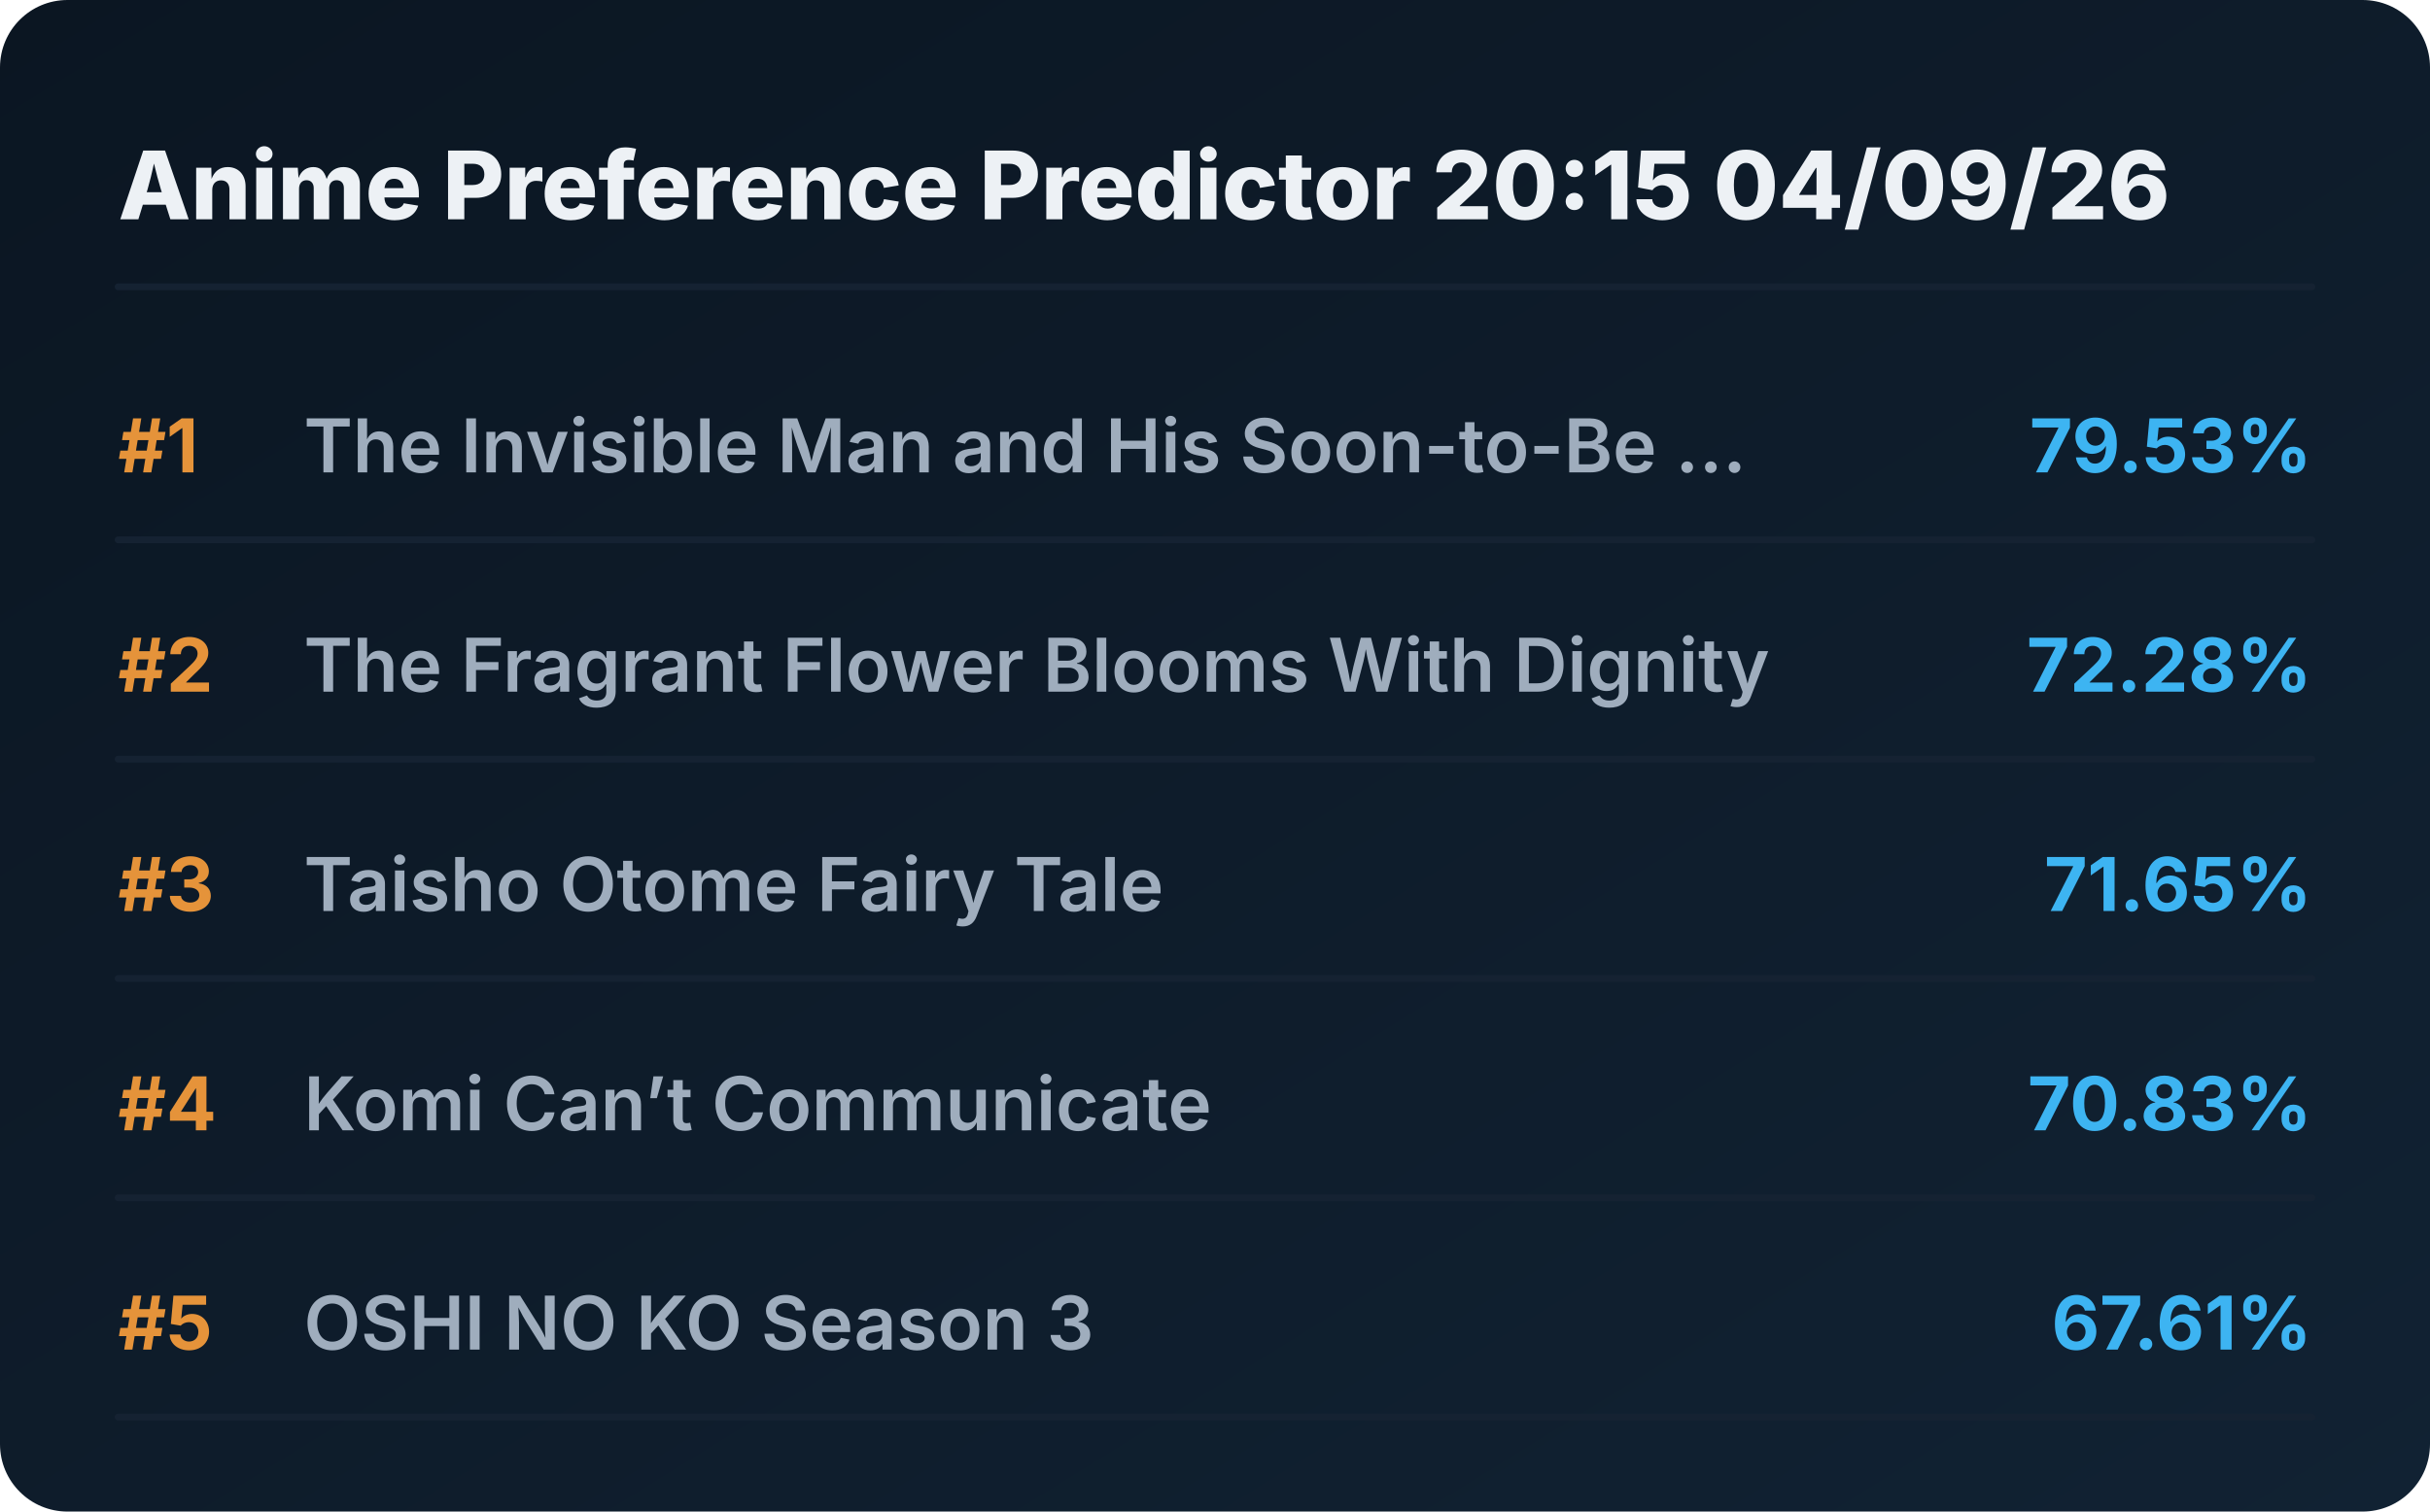
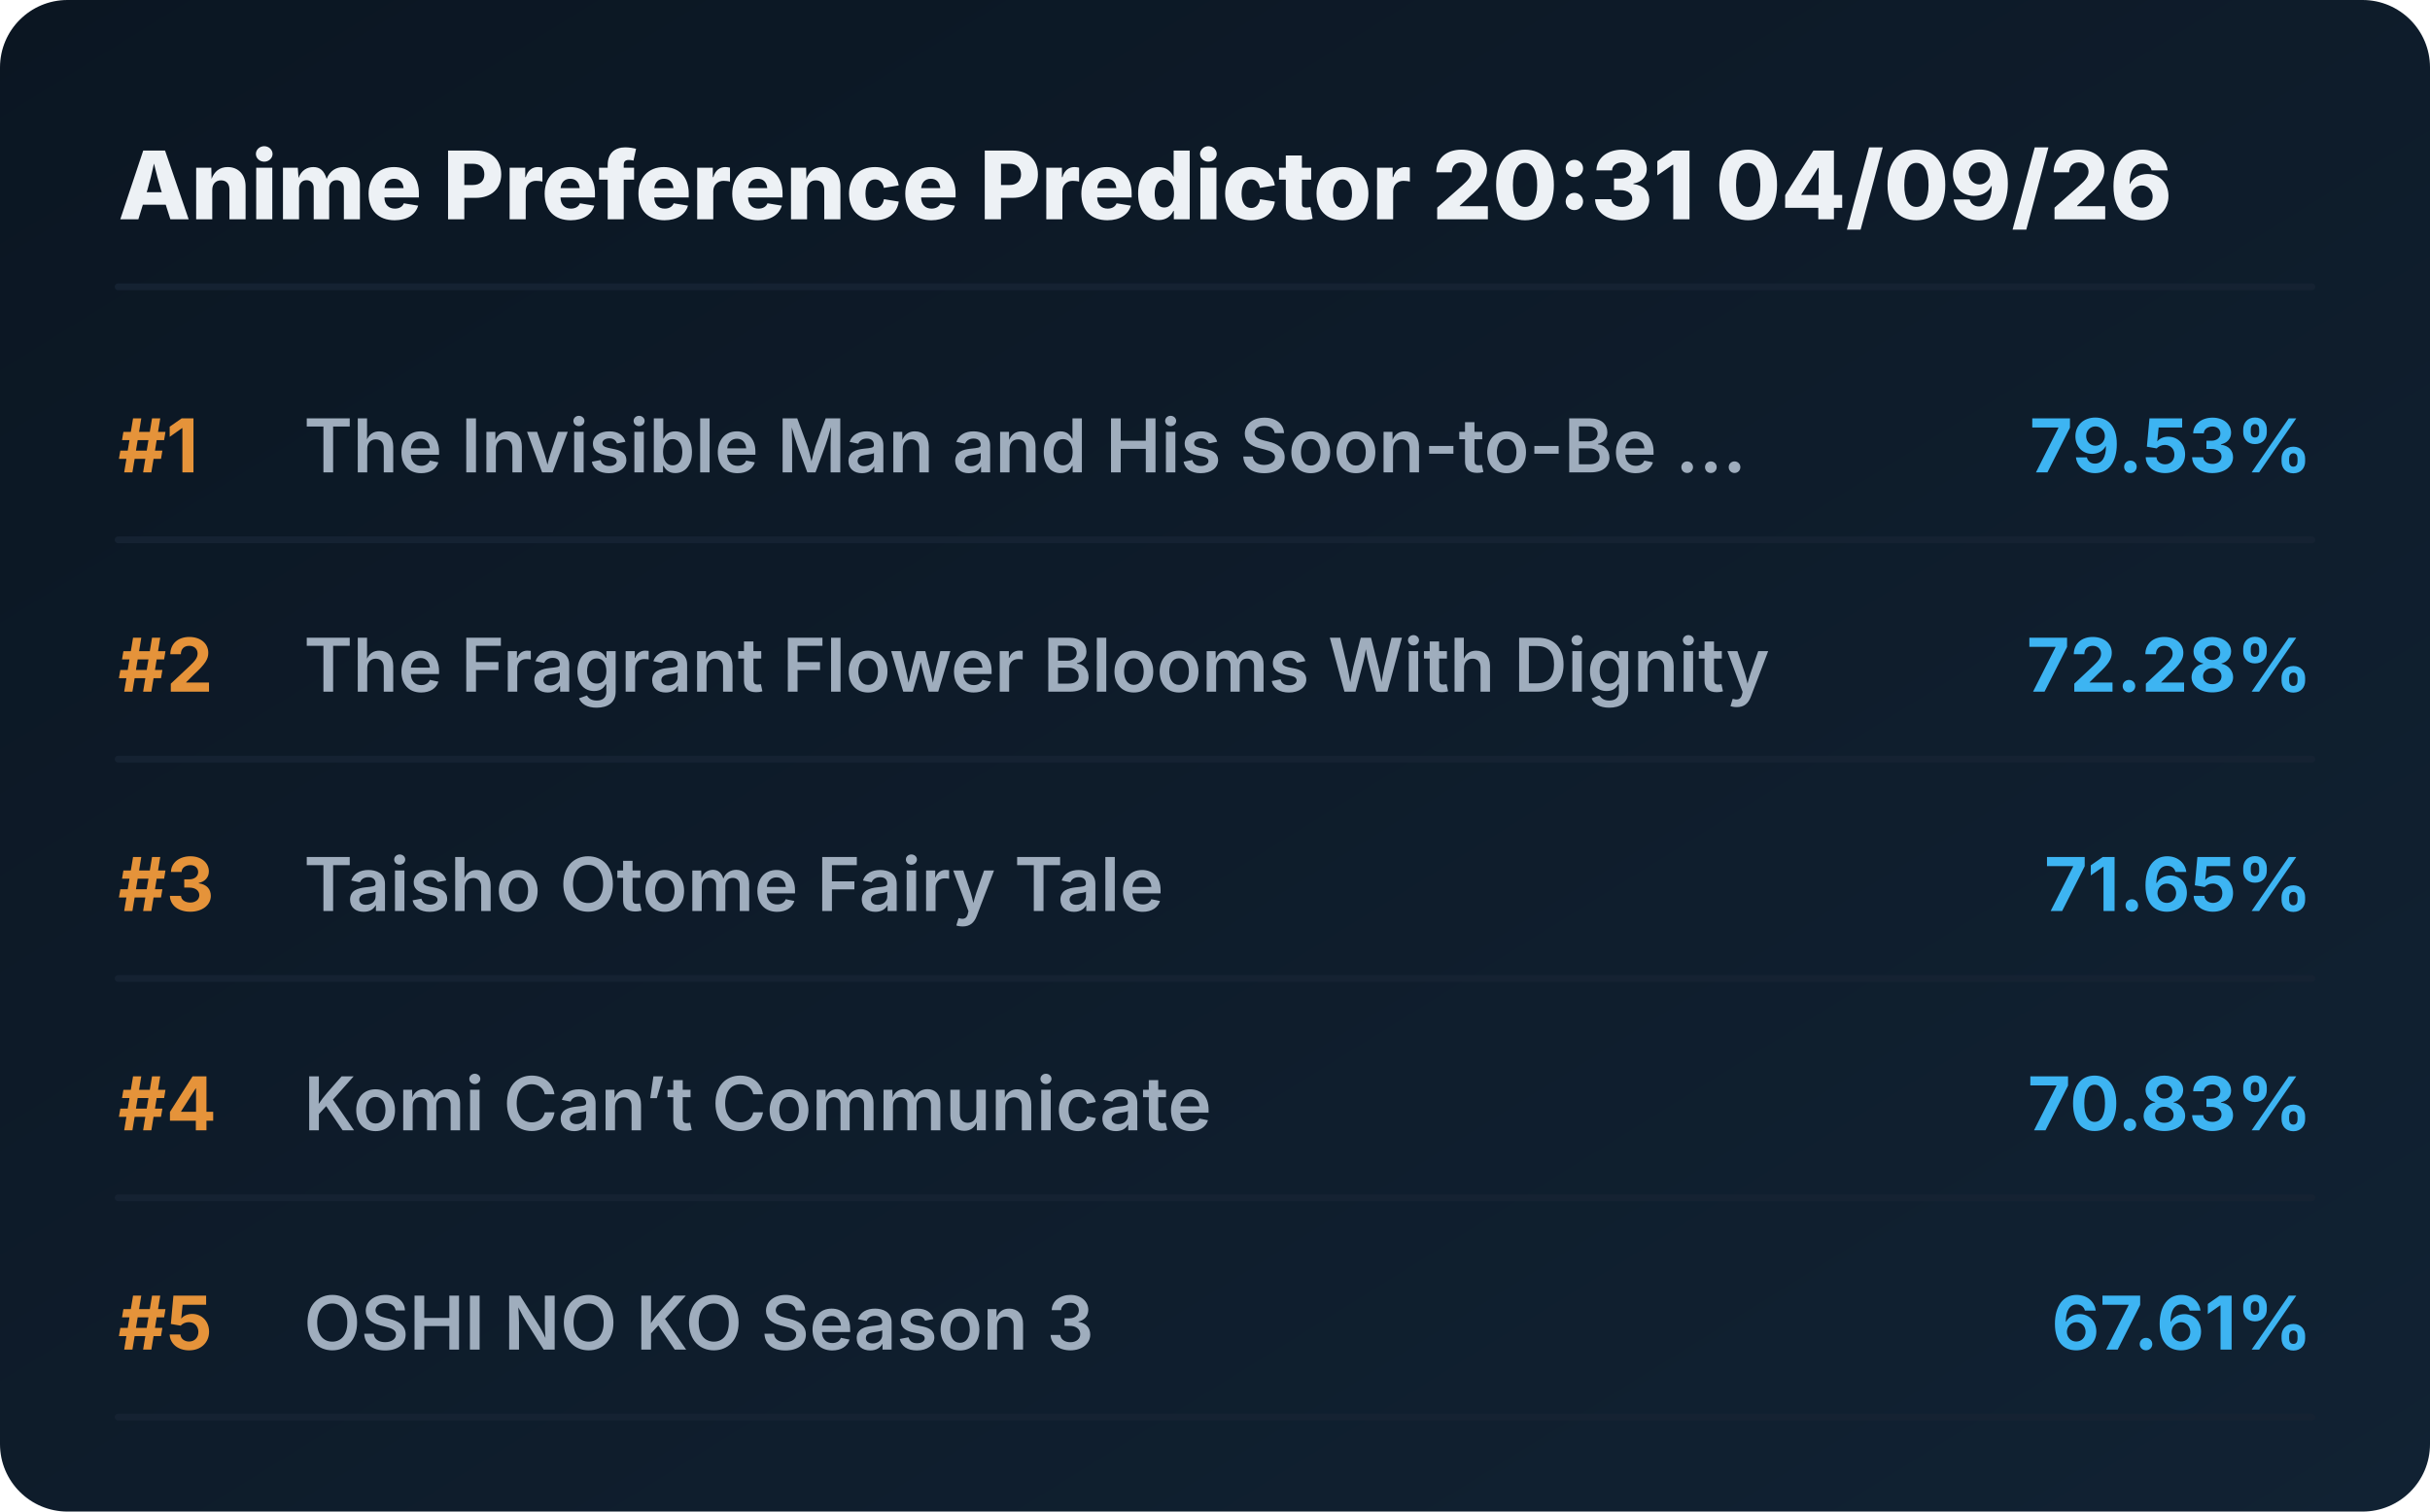
<svg xmlns="http://www.w3.org/2000/svg" viewBox="0 0 720 448" preserveAspectRatio="xMidYMid meet" style="width: 100%; height: auto; max-width: 720px;">
  <defs>
    <linearGradient id="boxGrad" x1="0%" y1="0%" x2="100%" y2="100%">
      <stop offset="0%" stop-color="#0b1622" />
      <stop offset="100%" stop-color="#112233" />
    </linearGradient>
    <clipPath id="titleClip">
      <rect x="90" y="0" width="510" height="100%" />
    </clipPath>
  </defs>
  <style>
    .bg { fill: url(#boxGrad); rx: 20px; }
    .header { font-family: 'Overpass', 'Inter', system-ui, sans-serif; font-weight: 800; font-size: 28px; fill: #edf1f5; }
    .rank { font-family: 'Overpass', 'Inter', system-ui, sans-serif; font-weight: 700; font-size: 22px; fill: #e5933a; }
    .title { font-family: 'Overpass', 'Inter', system-ui, sans-serif; font-weight: 600; font-size: 22px; fill: #9fadbd; }
    .score { font-family: 'Overpass', 'Inter', system-ui, sans-serif; font-weight: 700; font-size: 22px; fill: #3db4f2; }
    .line { stroke: #152232; stroke-width: 2; stroke-linecap: round; }
  </style>
  <rect class="bg" width="720" height="448" />
-   <text x="35" y="65" class="header">Anime Preference Predictor 20:15 04/09/26</text>
+   <text x="35" y="65" class="header">Anime Preference Predictor 20:31 04/09/26</text>
  <line x1="35" y1="85" x2="685" y2="85" class="line" />
  <g transform="translate(0, 0)">
    <text x="35" y="140" class="rank">#1</text>
    <text x="90" y="140" class="title">The Invisible Man and His Soon-to-Be ...</text>
    <text x="685" y="140" class="score" text-anchor="end">79.53%</text>
    <line x1="35" y1="160" x2="685" y2="160" class="line" />
  </g>
  <g transform="translate(0, 65)">
    <text x="35" y="140" class="rank">#2</text>
    <text x="90" y="140" class="title">The Fragrant Flower Blooms With Dignity</text>
    <text x="685" y="140" class="score" text-anchor="end">72.28%</text>
    <line x1="35" y1="160" x2="685" y2="160" class="line" />
  </g>
  <g transform="translate(0, 130)">
    <text x="35" y="140" class="rank">#3</text>
    <text x="90" y="140" class="title">Taisho Otome Fairy Tale</text>
    <text x="685" y="140" class="score" text-anchor="end">71.65%</text>
    <line x1="35" y1="160" x2="685" y2="160" class="line" />
  </g>
  <g transform="translate(0, 195)">
    <text x="35" y="140" class="rank">#4</text>
    <text x="90" y="140" class="title">Komi Can’t Communicate</text>
    <text x="685" y="140" class="score" text-anchor="end">70.83%</text>
    <line x1="35" y1="160" x2="685" y2="160" class="line" />
  </g>
  <g transform="translate(0, 260)">
    <text x="35" y="140" class="rank">#5</text>
    <text x="90" y="140" class="title">OSHI NO KO Season 3</text>
    <text x="685" y="140" class="score" text-anchor="end">67.61%</text>
    <line x1="35" y1="160" x2="685" y2="160" class="line" />
  </g>
</svg>
